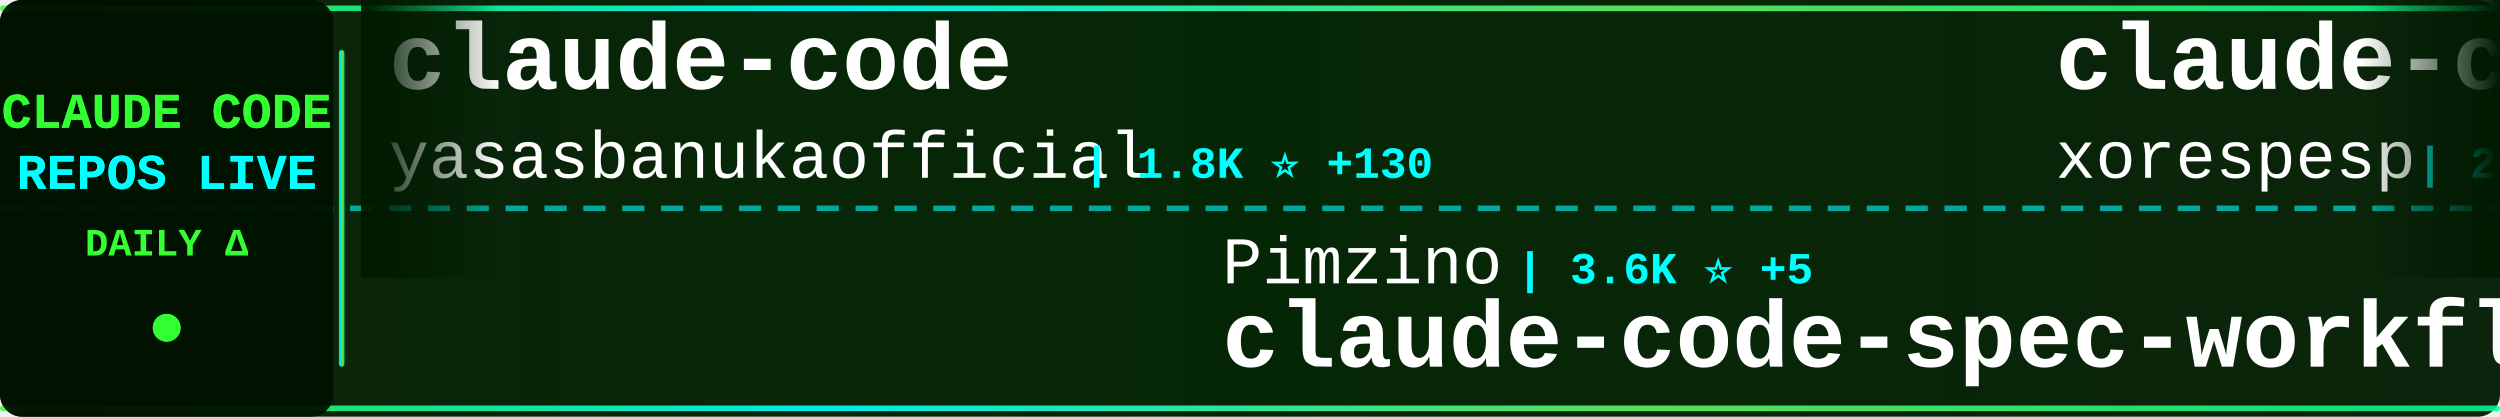
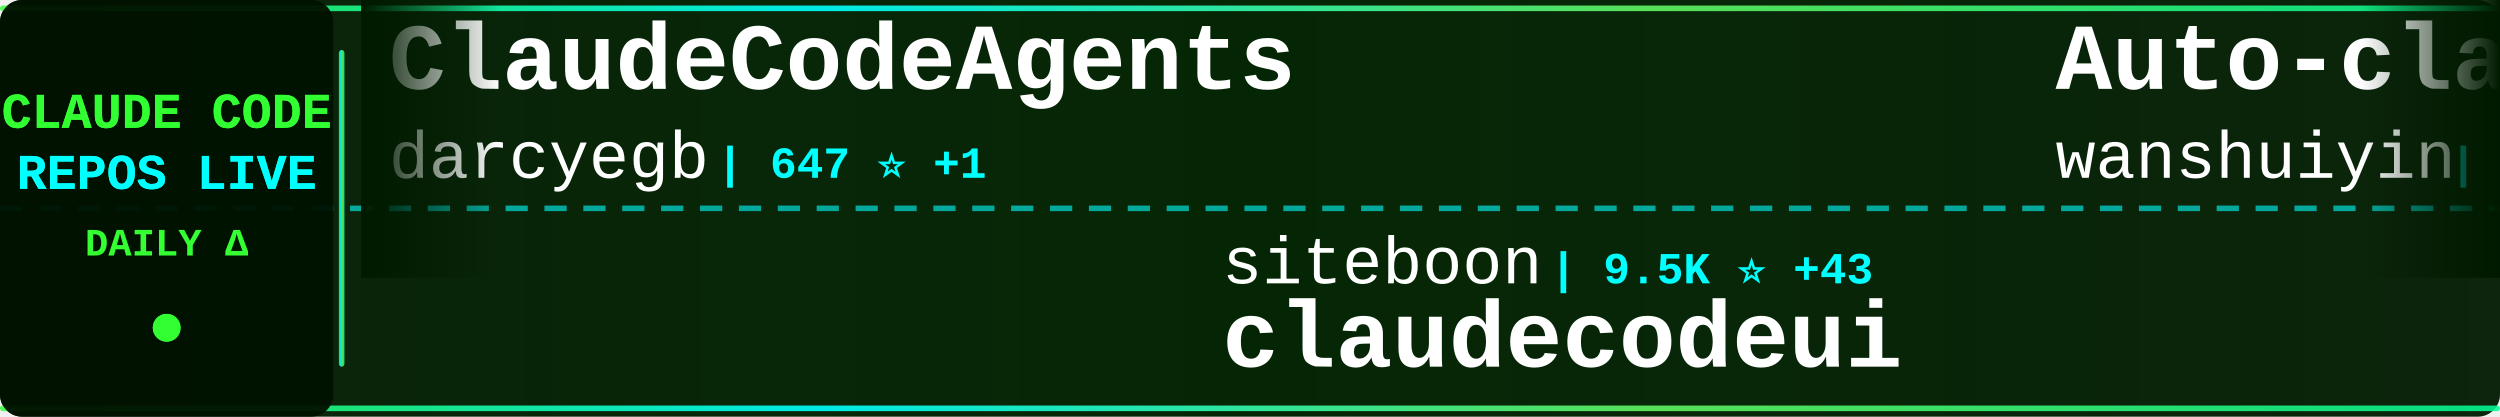
<svg xmlns="http://www.w3.org/2000/svg" width="900" height="150">
  <defs>
    <linearGradient id="tickerBg" x1="0%" y1="0%" x2="100%" y2="0%">
      <stop offset="0%" style="stop-color:#001a00;stop-opacity:0.95" />
      <stop offset="50%" style="stop-color:#002200;stop-opacity:0.98" />
      <stop offset="100%" style="stop-color:#001a00;stop-opacity:0.95" />
    </linearGradient>
    <linearGradient id="borderGrad" x1="0%" y1="0%" x2="100%" y2="0%">
      <stop offset="0%" style="stop-color:#33ff33;stop-opacity:0.85">
        <animate attributeName="stop-opacity" values="0.85;1;0.85" dur="2s" repeatCount="indefinite" />
      </stop>
      <stop offset="33%" style="stop-color:#00ffff;stop-opacity:0.9">
        <animate attributeName="stop-opacity" values="0.9;1;0.9" dur="2.2s" repeatCount="indefinite" />
      </stop>
      <stop offset="66%" style="stop-color:#66ff66;stop-opacity:0.85">
        <animate attributeName="stop-opacity" values="0.85;1;0.85" dur="1.8s" repeatCount="indefinite" />
      </stop>
      <stop offset="100%" style="stop-color:#00ff99;stop-opacity:0.85">
        <animate attributeName="stop-opacity" values="0.85;1;0.85" dur="2s" repeatCount="indefinite" />
      </stop>
    </linearGradient>
    <filter id="textGlow">
      <feGaussianBlur stdDeviation="0.1" result="coloredBlur" />
      <feMerge>
        <feMergeNode in="coloredBlur" />
        <feMergeNode in="SourceGraphic" />
      </feMerge>
    </filter>
    <filter id="metricGlow">
      <feGaussianBlur stdDeviation="0.2" result="coloredBlur" />
      <feMerge>
        <feMergeNode in="coloredBlur" />
        <feMergeNode in="SourceGraphic" />
      </feMerge>
    </filter>
    <linearGradient id="leftFade" x1="0%" y1="0%" x2="100%" y2="0%">
      <stop offset="0%" style="stop-color:#001a00;stop-opacity:1" />
      <stop offset="100%" style="stop-color:#001a00;stop-opacity:0" />
    </linearGradient>
    <linearGradient id="rightFade" x1="0%" y1="0%" x2="100%" y2="0%">
      <stop offset="0%" style="stop-color:#001a00;stop-opacity:0" />
      <stop offset="100%" style="stop-color:#001a00;stop-opacity:1" />
    </linearGradient>
  </defs>
  <rect width="900" height="150" fill="url(#tickerBg)" rx="8" />
  <rect x="0" y="2" width="900" height="2" fill="url(#borderGrad)" rx="1" />
  <rect x="0" y="146" width="900" height="2" fill="url(#borderGrad)" rx="1" />
  <line x1="0" y1="75" x2="900" y2="75" stroke="#00ffff" stroke-width="2" stroke-dasharray="8 6" opacity="0.6" />
  <rect x="0" y="0" width="120" height="150" fill="#001100" opacity="0.95" rx="8" />
  <text x="60" y="46" font-family="'Courier New', monospace" font-size="18" font-weight="bold" fill="#33ff33" text-anchor="middle" filter="url(#textGlow)">
    CLAUDE CODE
  </text>
  <text x="60" y="68" font-family="'Courier New', monospace" font-size="18" font-weight="bold" fill="#00ffff" text-anchor="middle" filter="url(#textGlow)">
    REPOS LIVE
  </text>
  <text x="60" y="92" font-family="'Courier New', monospace" font-size="14" font-weight="bold" fill="#33ff33" text-anchor="middle">
    DAILY Δ
  </text>
  <circle cx="60" cy="118" r="5" fill="#33ff33" filter="url(#metricGlow)">
    <animate attributeName="r" values="4;6;4" dur="1.5s" repeatCount="indefinite" />
    <animate attributeName="opacity" values="0.6;1;0.6" dur="1.5s" repeatCount="indefinite" />
  </circle>
  <rect x="122" y="18" width="2" height="114" fill="url(#borderGrad)" rx="1" />
  <clipPath id="tickerClip">
    <rect x="130" y="0" width="770" height="150" />
  </clipPath>
  <g clip-path="url(#tickerClip)">
    <g id="tickerItems">
      <animateTransform attributeName="transform" attributeType="XML" type="translate" from="0 0" to="-3000 0" dur="54s" repeatCount="indefinite" />
      <g transform="translate(0, 0)">
-         <text x="140" y="32" font-family="'Courier New', monospace" font-size="34" font-weight="bold" fill="#ffffff">claude-code</text>
-         <text x="140" y="64" font-family="'Courier New', monospace" font-size="24" font-weight="normal" fill="#ffffff" opacity="1.0">yasasbanukaofficial</text>
-         <text x="390" y="64" font-family="'Courier New', monospace" font-size="16" font-weight="bold" fill="#00ffff"> | 1.8K ⭐ +130</text>
+         <text x="140" y="32" font-family="'Courier New', monospace" font-size="34" font-weight="bold" fill="#ffffff">ClaudeCodeAgents</text>
+         <text x="140" y="64" font-family="'Courier New', monospace" font-size="24" font-weight="normal" fill="#ffffff" opacity="1.0">darcyegb</text>
+         <text x="258" y="64" font-family="'Courier New', monospace" font-size="16" font-weight="bold" fill="#00ffff"> | 647 ⭐ +1</text>
      </g>
      <g transform="translate(300, 0)">
-         <text x="140" y="102" font-family="'Courier New', monospace" font-size="24" font-weight="normal" fill="#ffffff" opacity="1.0">Pimzino</text>
-         <text x="246" y="102" font-family="'Courier New', monospace" font-size="16" font-weight="bold" fill="#00ffff"> | 3.6K ⭐ +5</text>
-         <text x="140" y="132" font-family="'Courier New', monospace" font-size="34" font-weight="bold" fill="#ffffff">claude-code-spec-workflo...</text>
+         <text x="140" y="102" font-family="'Courier New', monospace" font-size="24" font-weight="normal" fill="#ffffff" opacity="1.0">siteboon</text>
+         <text x="258" y="102" font-family="'Courier New', monospace" font-size="16" font-weight="bold" fill="#00ffff"> | 9.5K ⭐ +43</text>
+         <text x="140" y="132" font-family="'Courier New', monospace" font-size="34" font-weight="bold" fill="#ffffff">claudecodeui</text>
      </g>
      <g transform="translate(600, 0)">
-         <text x="140" y="32" font-family="'Courier New', monospace" font-size="34" font-weight="bold" fill="#ffffff">claude-code</text>
-         <text x="140" y="64" font-family="'Courier New', monospace" font-size="24" font-weight="normal" fill="#ffffff" opacity="1.0">xorespesp</text>
-         <text x="270" y="64" font-family="'Courier New', monospace" font-size="16" font-weight="bold" fill="#00ffff"> | 204 ⭐ +7</text>
+         <text x="140" y="32" font-family="'Courier New', monospace" font-size="34" font-weight="bold" fill="#ffffff">Auto-claude-code-researc...</text>
+         <text x="140" y="64" font-family="'Courier New', monospace" font-size="24" font-weight="normal" fill="#ffffff" opacity="1.0">wanshuiyin</text>
+         <text x="282" y="64" font-family="'Courier New', monospace" font-size="16" font-weight="bold" fill="#00ffff"> | 5.7K ⭐ +113</text>
      </g>
      <g transform="translate(900, 0)">
-         <text x="140" y="102" font-family="'Courier New', monospace" font-size="24" font-weight="normal" fill="#ffffff" opacity="1.0">frankbria</text>
-         <text x="270" y="102" font-family="'Courier New', monospace" font-size="16" font-weight="bold" fill="#00ffff"> | 8.5K ⭐ +34</text>
-         <text x="140" y="132" font-family="'Courier New', monospace" font-size="34" font-weight="bold" fill="#ffffff">ralph-claude-code</text>
+         <text x="140" y="102" font-family="'Courier New', monospace" font-size="24" font-weight="normal" fill="#ffffff" opacity="1.0">shareAI-lab</text>
+         <text x="294" y="102" font-family="'Courier New', monospace" font-size="16" font-weight="bold" fill="#00ffff"> | 49.2K ⭐ +538</text>
+         <text x="140" y="132" font-family="'Courier New', monospace" font-size="34" font-weight="bold" fill="#ffffff">learn-claude-code</text>
      </g>
      <g transform="translate(1200, 0)">
-         <text x="140" y="32" font-family="'Courier New', monospace" font-size="34" font-weight="bold" fill="#ffffff">claude-code</text>
-         <text x="140" y="64" font-family="'Courier New', monospace" font-size="24" font-weight="normal" fill="#ffffff" opacity="1.0">isboyjc</text>
-         <text x="246" y="64" font-family="'Courier New', monospace" font-size="16" font-weight="bold" fill="#00ffff"> | 128 ⭐ +1</text>
+         <text x="140" y="32" font-family="'Courier New', monospace" font-size="34" font-weight="bold" fill="#ffffff">claude_code_bridge</text>
+         <text x="140" y="64" font-family="'Courier New', monospace" font-size="24" font-weight="normal" fill="#ffffff" opacity="1.0">bfly123</text>
+         <text x="246" y="64" font-family="'Courier New', monospace" font-size="16" font-weight="bold" fill="#00ffff"> | 2.1K ⭐ +18</text>
      </g>
      <g transform="translate(1500, 0)">
-         <text x="140" y="102" font-family="'Courier New', monospace" font-size="24" font-weight="normal" fill="#ffffff" opacity="1.0">ghuntley</text>
-         <text x="258" y="102" font-family="'Courier New', monospace" font-size="16" font-weight="bold" fill="#00ffff"> | 964 ⭐</text>
-         <text x="140" y="132" font-family="'Courier New', monospace" font-size="34" font-weight="bold" fill="#ffffff">claude-code-source-code-...</text>
+         <text x="140" y="102" font-family="'Courier New', monospace" font-size="24" font-weight="normal" fill="#ffffff" opacity="1.0">chiragjoshi12</text>
+         <text x="318" y="102" font-family="'Courier New', monospace" font-size="16" font-weight="bold" fill="#00ffff"> | 177 ⭐ +6</text>
+         <text x="140" y="132" font-family="'Courier New', monospace" font-size="34" font-weight="bold" fill="#ffffff">claude-code</text>
      </g>
      <g transform="translate(1800, 0)">
-         <text x="140" y="32" font-family="'Courier New', monospace" font-size="34" font-weight="bold" fill="#ffffff">claude-code-guide</text>
-         <text x="140" y="64" font-family="'Courier New', monospace" font-size="24" font-weight="normal" fill="#ffffff" opacity="1.0">Cranot</text>
-         <text x="234" y="64" font-family="'Courier New', monospace" font-size="16" font-weight="bold" fill="#00ffff"> | 2.6K ⭐ +3</text>
+         <text x="140" y="32" font-family="'Courier New', monospace" font-size="34" font-weight="bold" fill="#ffffff">claude-code-source</text>
+         <text x="140" y="64" font-family="'Courier New', monospace" font-size="24" font-weight="normal" fill="#ffffff" opacity="1.0">hangsman</text>
+         <text x="258" y="64" font-family="'Courier New', monospace" font-size="16" font-weight="bold" fill="#00ffff"> | 737 ⭐ +8</text>
      </g>
      <g transform="translate(2100, 0)">
-         <text x="140" y="102" font-family="'Courier New', monospace" font-size="24" font-weight="normal" fill="#ffffff" opacity="1.0">jarmuine</text>
-         <text x="258" y="102" font-family="'Courier New', monospace" font-size="16" font-weight="bold" fill="#00ffff"> | 1.9K ⭐ +29</text>
-         <text x="140" y="132" font-family="'Courier New', monospace" font-size="34" font-weight="bold" fill="#ffffff">claude-code</text>
+         <text x="140" y="102" font-family="'Courier New', monospace" font-size="24" font-weight="normal" fill="#ffffff" opacity="1.0">disler</text>
+         <text x="234" y="102" font-family="'Courier New', monospace" font-size="16" font-weight="bold" fill="#00ffff"> | 3.5K ⭐ +9</text>
+         <text x="140" y="132" font-family="'Courier New', monospace" font-size="34" font-weight="bold" fill="#ffffff">claude-code-hooks-master...</text>
      </g>
      <g transform="translate(2400, 0)">
-         <text x="140" y="32" font-family="'Courier New', monospace" font-size="34" font-weight="bold" fill="#ffffff">claude-code</text>
-         <text x="140" y="64" font-family="'Courier New', monospace" font-size="24" font-weight="normal" fill="#ffffff" opacity="1.0">T-Lab-CUHKSZ</text>
-         <text x="306" y="64" font-family="'Courier New', monospace" font-size="16" font-weight="bold" fill="#00ffff"> | 284 ⭐ +4</text>
+         <text x="140" y="32" font-family="'Courier New', monospace" font-size="34" font-weight="bold" fill="#ffffff">claude-code-ultimate-gui...</text>
+         <text x="140" y="64" font-family="'Courier New', monospace" font-size="24" font-weight="normal" fill="#ffffff" opacity="1.0">FlorianBruniaux</text>
+         <text x="342" y="64" font-family="'Courier New', monospace" font-size="16" font-weight="bold" fill="#00ffff"> | 3.0K ⭐ +47</text>
      </g>
      <g transform="translate(2700, 0)">
-         <text x="140" y="102" font-family="'Courier New', monospace" font-size="24" font-weight="normal" fill="#ffffff" opacity="1.0">mehmoodosman</text>
-         <text x="306" y="102" font-family="'Courier New', monospace" font-size="16" font-weight="bold" fill="#00ffff"> | 153 ⭐ +11</text>
-         <text x="140" y="132" font-family="'Courier New', monospace" font-size="34" font-weight="bold" fill="#ffffff">claude-code</text>
+         <text x="140" y="102" font-family="'Courier New', monospace" font-size="24" font-weight="normal" fill="#ffffff" opacity="1.0">davila7</text>
+         <text x="246" y="102" font-family="'Courier New', monospace" font-size="16" font-weight="bold" fill="#00ffff"> | 24.2K ⭐ +60</text>
+         <text x="140" y="132" font-family="'Courier New', monospace" font-size="34" font-weight="bold" fill="#ffffff">claude-code-templates</text>
      </g>
      <g transform="translate(3000, 0)">
-         <text x="140" y="32" font-family="'Courier New', monospace" font-size="34" font-weight="bold" fill="#ffffff">claude-code</text>
-         <text x="140" y="64" font-family="'Courier New', monospace" font-size="24" font-weight="normal" fill="#ffffff" opacity="1.0">yasasbanukaofficial</text>
-         <text x="390" y="64" font-family="'Courier New', monospace" font-size="16" font-weight="bold" fill="#00ffff"> | 1.8K ⭐ +130</text>
+         <text x="140" y="32" font-family="'Courier New', monospace" font-size="34" font-weight="bold" fill="#ffffff">ClaudeCodeAgents</text>
+         <text x="140" y="64" font-family="'Courier New', monospace" font-size="24" font-weight="normal" fill="#ffffff" opacity="1.0">darcyegb</text>
+         <text x="258" y="64" font-family="'Courier New', monospace" font-size="16" font-weight="bold" fill="#00ffff"> | 647 ⭐ +1</text>
      </g>
      <g transform="translate(3300, 0)">
-         <text x="140" y="102" font-family="'Courier New', monospace" font-size="24" font-weight="normal" fill="#ffffff" opacity="1.0">Pimzino</text>
-         <text x="246" y="102" font-family="'Courier New', monospace" font-size="16" font-weight="bold" fill="#00ffff"> | 3.6K ⭐ +5</text>
-         <text x="140" y="132" font-family="'Courier New', monospace" font-size="34" font-weight="bold" fill="#ffffff">claude-code-spec-workflo...</text>
+         <text x="140" y="102" font-family="'Courier New', monospace" font-size="24" font-weight="normal" fill="#ffffff" opacity="1.0">siteboon</text>
+         <text x="258" y="102" font-family="'Courier New', monospace" font-size="16" font-weight="bold" fill="#00ffff"> | 9.5K ⭐ +43</text>
+         <text x="140" y="132" font-family="'Courier New', monospace" font-size="34" font-weight="bold" fill="#ffffff">claudecodeui</text>
      </g>
      <g transform="translate(3600, 0)">
-         <text x="140" y="32" font-family="'Courier New', monospace" font-size="34" font-weight="bold" fill="#ffffff">claude-code</text>
-         <text x="140" y="64" font-family="'Courier New', monospace" font-size="24" font-weight="normal" fill="#ffffff" opacity="1.0">xorespesp</text>
-         <text x="270" y="64" font-family="'Courier New', monospace" font-size="16" font-weight="bold" fill="#00ffff"> | 204 ⭐ +7</text>
+         <text x="140" y="32" font-family="'Courier New', monospace" font-size="34" font-weight="bold" fill="#ffffff">Auto-claude-code-researc...</text>
+         <text x="140" y="64" font-family="'Courier New', monospace" font-size="24" font-weight="normal" fill="#ffffff" opacity="1.0">wanshuiyin</text>
+         <text x="282" y="64" font-family="'Courier New', monospace" font-size="16" font-weight="bold" fill="#00ffff"> | 5.7K ⭐ +113</text>
      </g>
      <g transform="translate(3900, 0)">
-         <text x="140" y="102" font-family="'Courier New', monospace" font-size="24" font-weight="normal" fill="#ffffff" opacity="1.0">frankbria</text>
-         <text x="270" y="102" font-family="'Courier New', monospace" font-size="16" font-weight="bold" fill="#00ffff"> | 8.5K ⭐ +34</text>
-         <text x="140" y="132" font-family="'Courier New', monospace" font-size="34" font-weight="bold" fill="#ffffff">ralph-claude-code</text>
+         <text x="140" y="102" font-family="'Courier New', monospace" font-size="24" font-weight="normal" fill="#ffffff" opacity="1.0">shareAI-lab</text>
+         <text x="294" y="102" font-family="'Courier New', monospace" font-size="16" font-weight="bold" fill="#00ffff"> | 49.2K ⭐ +538</text>
+         <text x="140" y="132" font-family="'Courier New', monospace" font-size="34" font-weight="bold" fill="#ffffff">learn-claude-code</text>
      </g>
    </g>
  </g>
  <rect x="130" y="0" width="50" height="100" fill="url(#leftFade)" />
  <rect x="850" y="0" width="50" height="100" fill="url(#rightFade)" />
</svg>
